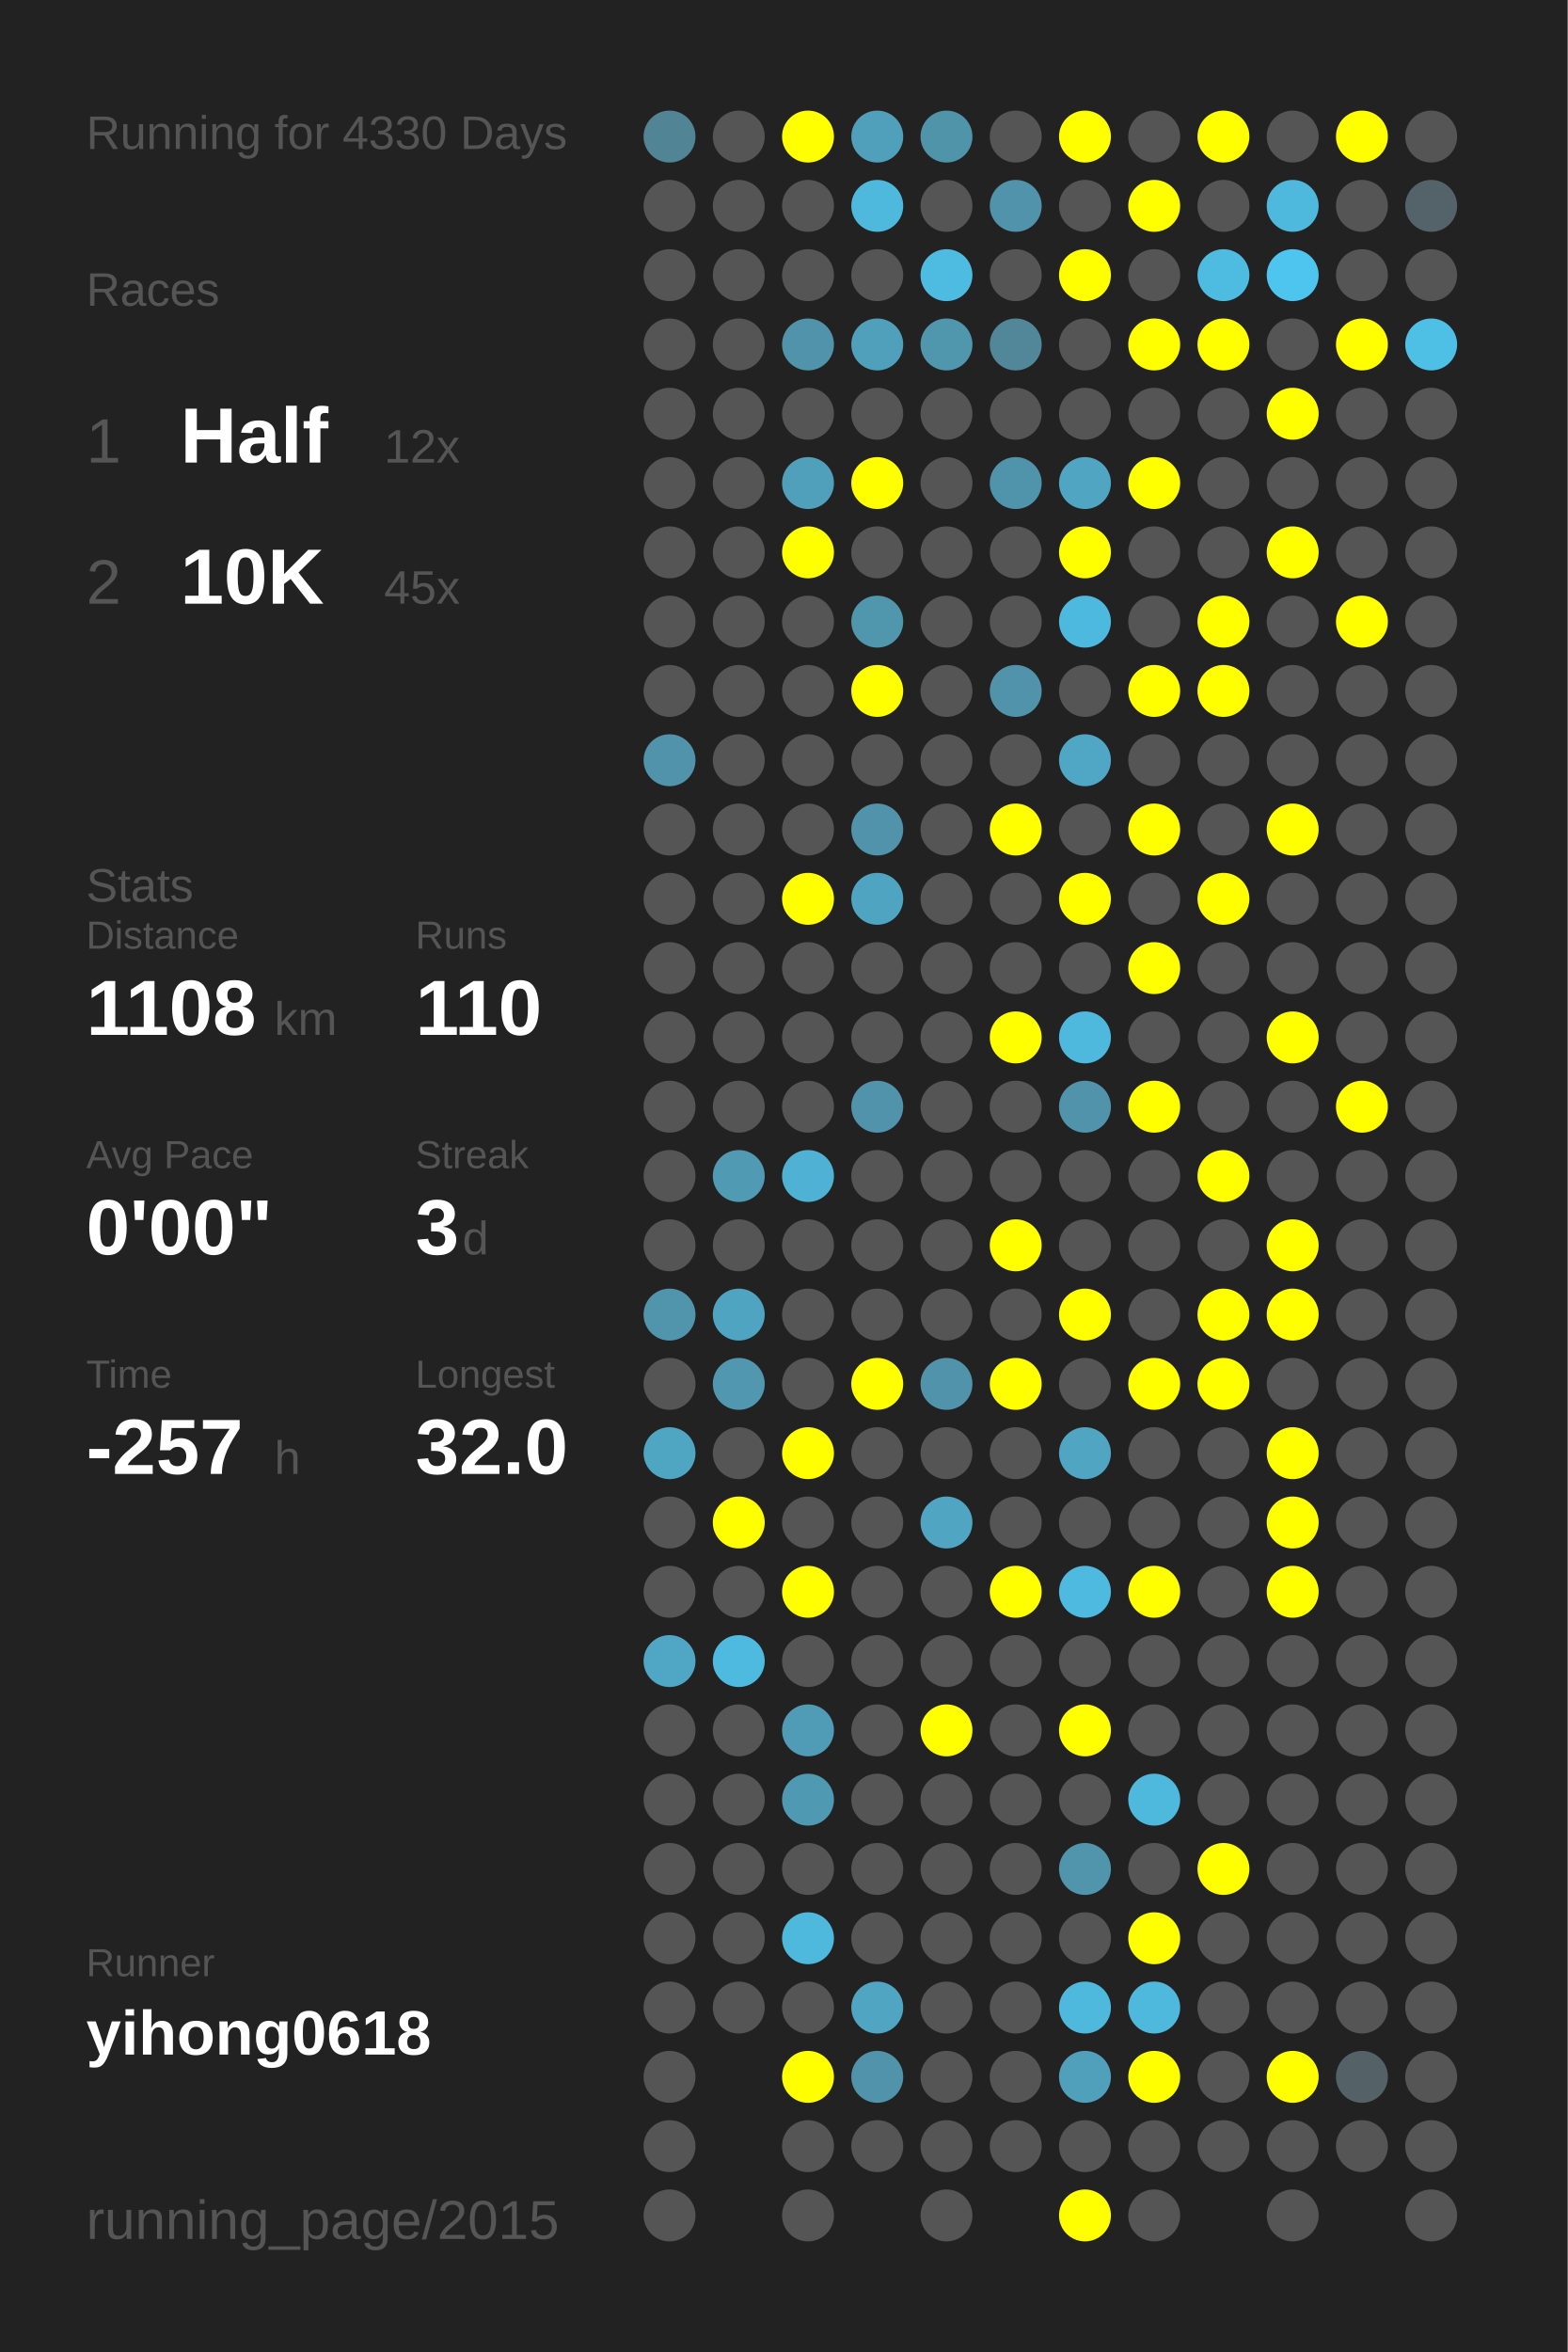
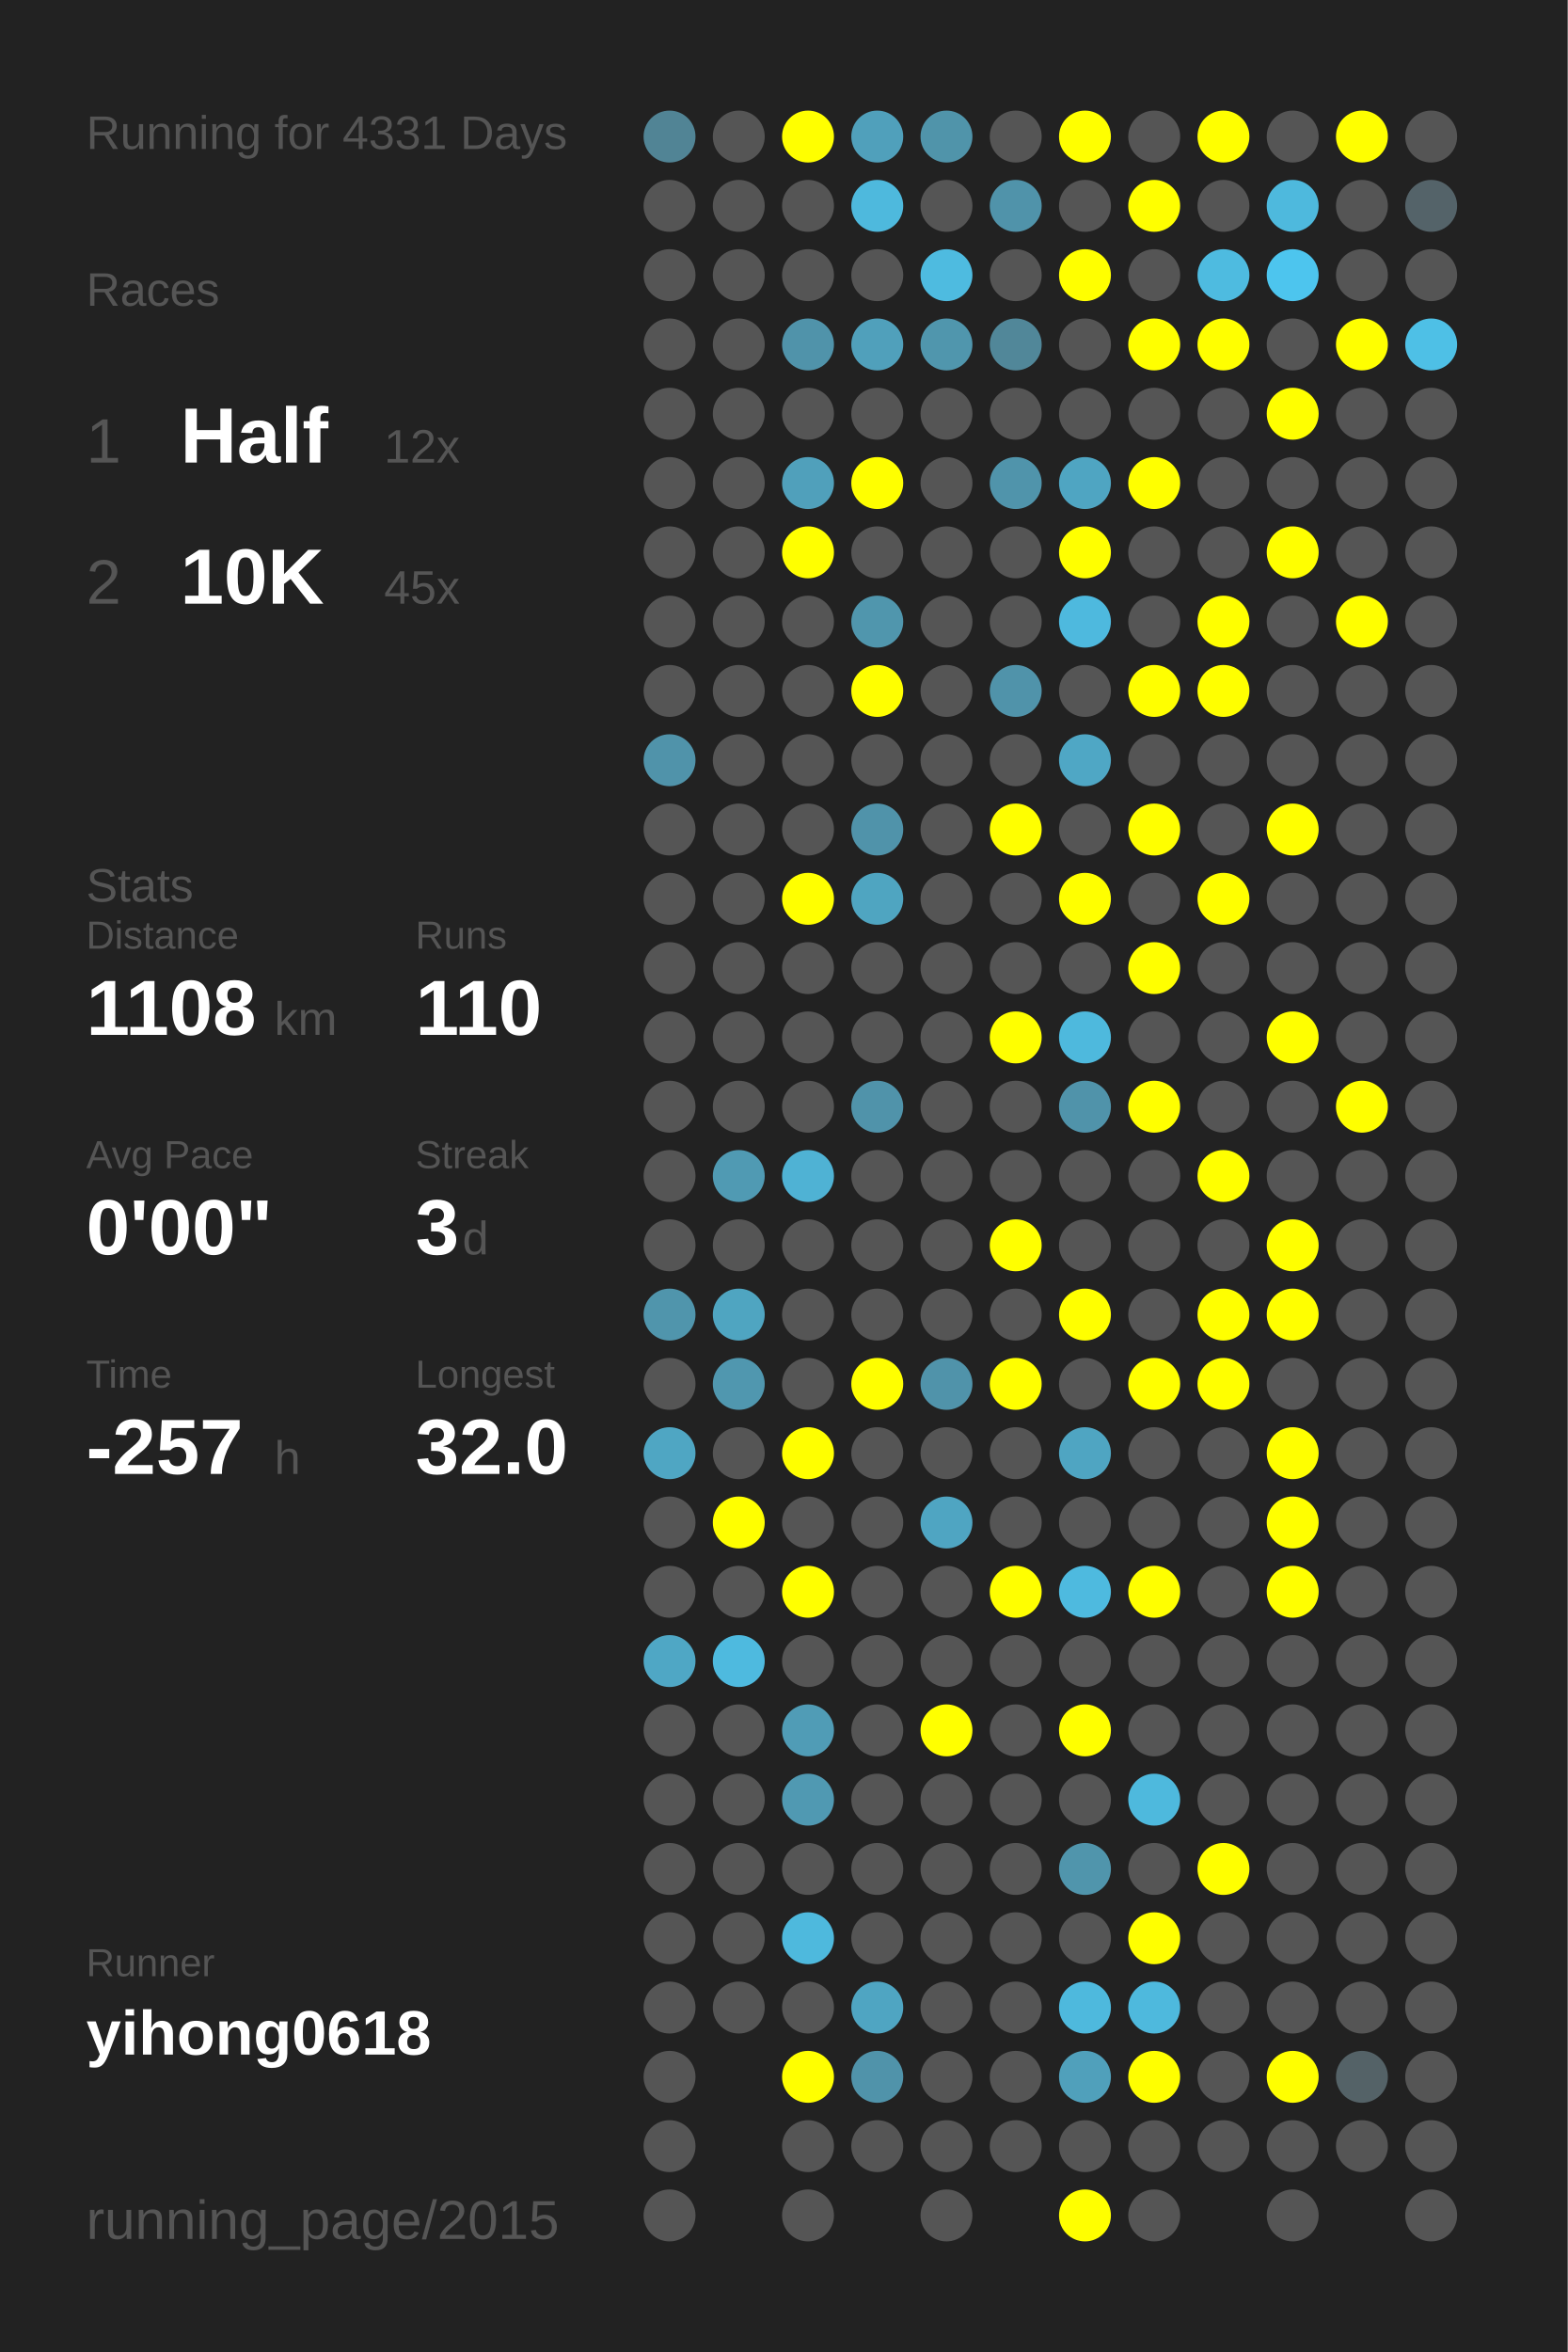
<svg xmlns="http://www.w3.org/2000/svg" baseProfile="full" height="300mm" version="1.1" viewBox="0,0,200,300" width="200mm">
  <defs />
  <rect fill="#222222" height="300" width="200" x="0" y="0" />
-   <text fill="#555555" style="font-size:6px; font-family:Arial;" x="11" y="19">Running for 4330 Days</text>
+   <text fill="#555555" style="font-size:6px; font-family:Arial;" x="11" y="19">Running for 4331 Days</text>
  <text fill="#555555" style="font-size:6px; font-family:Arial;" x="11" y="39">Races</text>
  <text fill="#555555" style="font-size:8px; font-family:Arial;" x="11" y="59">1</text>
  <text fill="#FFFFFF" style="font-size:10px; font-family:Arial; font-weight:bold;" x="23" y="59">Half</text>
  <text fill="#555555" style="font-size:6px; font-family:Arial;" x="49" y="59">12x</text>
  <text fill="#555555" style="font-size:8px; font-family:Arial;" x="11" y="77">2</text>
  <text fill="#FFFFFF" style="font-size:10px; font-family:Arial; font-weight:bold;" x="23" y="77">10K</text>
  <text fill="#555555" style="font-size:6px; font-family:Arial;" x="49" y="77">45x</text>
  <text fill="#555555" style="font-size:6px; font-family:Arial;" x="11" y="115">Stats</text>
  <text fill="#555555" style="font-size:5px; font-family:Arial;" x="11" y="121">Distance</text>
  <text fill="#FFFFFF" style="font-size:10px; font-family:Arial; font-weight:bold;" x="11" y="132">1108</text>
  <text fill="#555555" style="font-size:6px; font-family:Arial;" x="35" y="132">km</text>
  <text fill="#555555" style="font-size:5px; font-family:Arial;" x="53" y="121">Runs</text>
  <text fill="#FFFFFF" style="font-size:10px; font-family:Arial; font-weight:bold;" x="53" y="132">110</text>
  <text fill="#555555" style="font-size:5px; font-family:Arial;" x="11" y="149">Avg Pace</text>
  <text fill="#FFFFFF" style="font-size:10px; font-family:Arial; font-weight:bold;" x="11" y="160">0'00"</text>
  <text fill="#555555" style="font-size:5px; font-family:Arial;" x="53" y="149">Streak</text>
  <text fill="#FFFFFF" style="font-size:10px; font-family:Arial; font-weight:bold;" x="53" y="160">3</text>
  <text fill="#555555" style="font-size:6px; font-family:Arial;" x="59" y="160">d</text>
  <text fill="#555555" style="font-size:5px; font-family:Arial;" x="11" y="177">Time</text>
  <text fill="#FFFFFF" style="font-size:10px; font-family:Arial; font-weight:bold;" x="11" y="188">-257</text>
  <text fill="#555555" style="font-size:6px; font-family:Arial;" x="35" y="188">h</text>
  <text fill="#555555" style="font-size:5px; font-family:Arial;" x="53" y="177">Longest</text>
  <text fill="#FFFFFF" style="font-size:10px; font-family:Arial; font-weight:bold;" x="53" y="188">32.0</text>
  <text fill="#555555" style="font-size:5px; font-family:Arial;" x="11" y="252.065">Runner</text>
  <text fill="#FFFFFF" style="font-size:8px; font-family:Arial; font-weight:bold;" x="11" y="262.065">yihong0618</text>
  <text fill="#555555" style="font-size:7px; font-family:Arial;" x="11" y="285.581">running_page/2015</text>
  <circle cx="85.417" cy="17.419" fill="#518495" r="3.312" />
  <circle cx="85.417" cy="26.258" fill="#555555" r="3.312" />
  <circle cx="85.417" cy="35.097" fill="#555555" r="3.312" />
  <circle cx="85.417" cy="43.935" fill="#555555" r="3.312" />
  <circle cx="85.417" cy="52.774" fill="#555555" r="3.312" />
  <circle cx="85.417" cy="61.613" fill="#555555" r="3.312" />
  <circle cx="85.417" cy="70.452" fill="#555555" r="3.312" />
  <circle cx="85.417" cy="79.29" fill="#555555" r="3.312" />
  <circle cx="85.417" cy="88.129" fill="#555555" r="3.312" />
  <circle cx="85.417" cy="96.968" fill="#5093aa" r="3.312" />
  <circle cx="85.417" cy="105.806" fill="#555555" r="3.312" />
  <circle cx="85.417" cy="114.645" fill="#555555" r="3.312" />
  <circle cx="85.417" cy="123.484" fill="#555555" r="3.312" />
  <circle cx="85.417" cy="132.323" fill="#555555" r="3.312" />
  <circle cx="85.417" cy="141.161" fill="#555555" r="3.312" />
  <circle cx="85.417" cy="150" fill="#555555" r="3.312" />
  <circle cx="85.417" cy="158.839" fill="#555555" r="3.312" />
  <circle cx="85.417" cy="167.677" fill="#5095ac" r="3.312" />
  <circle cx="85.417" cy="176.516" fill="#555555" r="3.312" />
  <circle cx="85.417" cy="185.355" fill="#4fa6c3" r="3.312" />
  <circle cx="85.417" cy="194.194" fill="#555555" r="3.312" />
  <circle cx="85.417" cy="203.032" fill="#555555" r="3.312" />
  <circle cx="85.417" cy="211.871" fill="#4fa7c5" r="3.312" />
  <circle cx="85.417" cy="220.71" fill="#555555" r="3.312" />
  <circle cx="85.417" cy="229.548" fill="#555555" r="3.312" />
  <circle cx="85.417" cy="238.387" fill="#555555" r="3.312" />
  <circle cx="85.417" cy="247.226" fill="#555555" r="3.312" />
  <circle cx="85.417" cy="256.065" fill="#555555" r="3.312" />
  <circle cx="85.417" cy="264.903" fill="#555555" r="3.312" />
  <circle cx="85.417" cy="273.742" fill="#555555" r="3.312" />
  <circle cx="85.417" cy="282.581" fill="#555555" r="3.312" />
  <circle cx="94.25" cy="17.419" fill="#555555" r="3.312" />
  <circle cx="94.25" cy="26.258" fill="#555555" r="3.312" />
  <circle cx="94.25" cy="35.097" fill="#555555" r="3.312" />
  <circle cx="94.25" cy="43.935" fill="#555555" r="3.312" />
  <circle cx="94.25" cy="52.774" fill="#555555" r="3.312" />
  <circle cx="94.25" cy="61.613" fill="#555555" r="3.312" />
  <circle cx="94.25" cy="70.452" fill="#555555" r="3.312" />
  <circle cx="94.25" cy="79.29" fill="#555555" r="3.312" />
  <circle cx="94.25" cy="88.129" fill="#555555" r="3.312" />
  <circle cx="94.25" cy="96.968" fill="#555555" r="3.312" />
  <circle cx="94.25" cy="105.806" fill="#555555" r="3.312" />
  <circle cx="94.25" cy="114.645" fill="#555555" r="3.312" />
  <circle cx="94.25" cy="123.484" fill="#555555" r="3.312" />
  <circle cx="94.25" cy="132.323" fill="#555555" r="3.312" />
  <circle cx="94.25" cy="141.161" fill="#555555" r="3.312" />
  <circle cx="94.25" cy="150" fill="#509ab3" r="3.312" />
  <circle cx="94.25" cy="158.839" fill="#555555" r="3.312" />
  <circle cx="94.25" cy="167.677" fill="#4fa5c1" r="3.312" />
  <circle cx="94.25" cy="176.516" fill="#5097af" r="3.312" />
  <circle cx="94.25" cy="185.355" fill="#555555" r="3.312" />
  <circle cx="94.25" cy="194.194" fill="#FFFF00" r="3.312" />
  <circle cx="94.25" cy="203.032" fill="#555555" r="3.312" />
  <circle cx="94.25" cy="211.871" fill="#4ebadf" r="3.312" />
  <circle cx="94.25" cy="220.71" fill="#555555" r="3.312" />
  <circle cx="94.25" cy="229.548" fill="#555555" r="3.312" />
  <circle cx="94.25" cy="238.387" fill="#555555" r="3.312" />
  <circle cx="94.25" cy="247.226" fill="#555555" r="3.312" />
  <circle cx="94.25" cy="256.065" fill="#555555" r="3.312" />
  <circle cx="103.083" cy="17.419" fill="#FFFF00" r="3.312" />
  <circle cx="103.083" cy="26.258" fill="#555555" r="3.312" />
  <circle cx="103.083" cy="35.097" fill="#555555" r="3.312" />
  <circle cx="103.083" cy="43.935" fill="#5093aa" r="3.312" />
  <circle cx="103.083" cy="52.774" fill="#555555" r="3.312" />
  <circle cx="103.083" cy="61.613" fill="#50a0bb" r="3.312" />
  <circle cx="103.083" cy="70.452" fill="#FFFF00" r="3.312" />
  <circle cx="103.083" cy="79.29" fill="#555555" r="3.312" />
  <circle cx="103.083" cy="88.129" fill="#555555" r="3.312" />
  <circle cx="103.083" cy="96.968" fill="#555555" r="3.312" />
  <circle cx="103.083" cy="105.806" fill="#555555" r="3.312" />
  <circle cx="103.083" cy="114.645" fill="#FFFF00" r="3.312" />
  <circle cx="103.083" cy="123.484" fill="#555555" r="3.312" />
  <circle cx="103.083" cy="132.323" fill="#555555" r="3.312" />
  <circle cx="103.083" cy="141.161" fill="#555555" r="3.312" />
  <circle cx="103.083" cy="150" fill="#4fb2d4" r="3.312" />
  <circle cx="103.083" cy="158.839" fill="#555555" r="3.312" />
  <circle cx="103.083" cy="167.677" fill="#555555" r="3.312" />
  <circle cx="103.083" cy="176.516" fill="#555555" r="3.312" />
  <circle cx="103.083" cy="185.355" fill="#FFFF00" r="3.312" />
  <circle cx="103.083" cy="194.194" fill="#555555" r="3.312" />
  <circle cx="103.083" cy="203.032" fill="#FFFF00" r="3.312" />
  <circle cx="103.083" cy="211.871" fill="#555555" r="3.312" />
  <circle cx="103.083" cy="220.71" fill="#509cb6" r="3.312" />
  <circle cx="103.083" cy="229.548" fill="#5099b2" r="3.312" />
  <circle cx="103.083" cy="238.387" fill="#555555" r="3.312" />
  <circle cx="103.083" cy="247.226" fill="#4eb9dd" r="3.312" />
  <circle cx="103.083" cy="256.065" fill="#555555" r="3.312" />
  <circle cx="103.083" cy="264.903" fill="#FFFF00" r="3.312" />
  <circle cx="103.083" cy="273.742" fill="#555555" r="3.312" />
  <circle cx="103.083" cy="282.581" fill="#555555" r="3.312" />
  <circle cx="111.917" cy="17.419" fill="#50a0bb" r="3.312" />
  <circle cx="111.917" cy="26.258" fill="#4eb9dd" r="3.312" />
  <circle cx="111.917" cy="35.097" fill="#555555" r="3.312" />
  <circle cx="111.917" cy="43.935" fill="#50a0bb" r="3.312" />
  <circle cx="111.917" cy="52.774" fill="#555555" r="3.312" />
  <circle cx="111.917" cy="61.613" fill="#FFFF00" r="3.312" />
  <circle cx="111.917" cy="70.452" fill="#555555" r="3.312" />
  <circle cx="111.917" cy="79.29" fill="#5096ad" r="3.312" />
  <circle cx="111.917" cy="88.129" fill="#FFFF00" r="3.312" />
  <circle cx="111.917" cy="96.968" fill="#555555" r="3.312" />
  <circle cx="111.917" cy="105.806" fill="#5093aa" r="3.312" />
  <circle cx="111.917" cy="114.645" fill="#4fa5c1" r="3.312" />
  <circle cx="111.917" cy="123.484" fill="#555555" r="3.312" />
  <circle cx="111.917" cy="132.323" fill="#555555" r="3.312" />
  <circle cx="111.917" cy="141.161" fill="#5093aa" r="3.312" />
  <circle cx="111.917" cy="150" fill="#555555" r="3.312" />
  <circle cx="111.917" cy="158.839" fill="#555555" r="3.312" />
  <circle cx="111.917" cy="167.677" fill="#555555" r="3.312" />
  <circle cx="111.917" cy="176.516" fill="#FFFF00" r="3.312" />
  <circle cx="111.917" cy="185.355" fill="#555555" r="3.312" />
  <circle cx="111.917" cy="194.194" fill="#555555" r="3.312" />
  <circle cx="111.917" cy="203.032" fill="#555555" r="3.312" />
  <circle cx="111.917" cy="211.871" fill="#555555" r="3.312" />
  <circle cx="111.917" cy="220.71" fill="#555555" r="3.312" />
  <circle cx="111.917" cy="229.548" fill="#555555" r="3.312" />
  <circle cx="111.917" cy="238.387" fill="#555555" r="3.312" />
  <circle cx="111.917" cy="247.226" fill="#555555" r="3.312" />
  <circle cx="111.917" cy="256.065" fill="#4fa5c2" r="3.312" />
  <circle cx="111.917" cy="264.903" fill="#5093aa" r="3.312" />
  <circle cx="111.917" cy="273.742" fill="#555555" r="3.312" />
  <circle cx="120.75" cy="17.419" fill="#5094aa" r="3.312" />
  <circle cx="120.75" cy="26.258" fill="#555555" r="3.312" />
  <circle cx="120.75" cy="35.097" fill="#4ebbe0" r="3.312" />
  <circle cx="120.75" cy="43.935" fill="#5096ad" r="3.312" />
  <circle cx="120.75" cy="52.774" fill="#555555" r="3.312" />
  <circle cx="120.75" cy="61.613" fill="#555555" r="3.312" />
  <circle cx="120.75" cy="70.452" fill="#555555" r="3.312" />
  <circle cx="120.75" cy="79.29" fill="#555555" r="3.312" />
  <circle cx="120.75" cy="88.129" fill="#555555" r="3.312" />
  <circle cx="120.75" cy="96.968" fill="#555555" r="3.312" />
  <circle cx="120.75" cy="105.806" fill="#555555" r="3.312" />
  <circle cx="120.75" cy="114.645" fill="#555555" r="3.312" />
  <circle cx="120.75" cy="123.484" fill="#555555" r="3.312" />
  <circle cx="120.75" cy="132.323" fill="#555555" r="3.312" />
  <circle cx="120.75" cy="141.161" fill="#555555" r="3.312" />
  <circle cx="120.75" cy="150" fill="#555555" r="3.312" />
  <circle cx="120.75" cy="158.839" fill="#555555" r="3.312" />
  <circle cx="120.75" cy="167.677" fill="#555555" r="3.312" />
  <circle cx="120.75" cy="176.516" fill="#5093aa" r="3.312" />
  <circle cx="120.75" cy="185.355" fill="#555555" r="3.312" />
  <circle cx="120.75" cy="194.194" fill="#4fa5c2" r="3.312" />
  <circle cx="120.75" cy="203.032" fill="#555555" r="3.312" />
  <circle cx="120.75" cy="211.871" fill="#555555" r="3.312" />
  <circle cx="120.75" cy="220.71" fill="#FFFF00" r="3.312" />
  <circle cx="120.75" cy="229.548" fill="#555555" r="3.312" />
  <circle cx="120.75" cy="238.387" fill="#555555" r="3.312" />
  <circle cx="120.75" cy="247.226" fill="#555555" r="3.312" />
  <circle cx="120.75" cy="256.065" fill="#555555" r="3.312" />
  <circle cx="120.75" cy="264.903" fill="#555555" r="3.312" />
  <circle cx="120.75" cy="273.742" fill="#555555" r="3.312" />
  <circle cx="120.75" cy="282.581" fill="#555555" r="3.312" />
  <circle cx="129.583" cy="17.419" fill="#555555" r="3.312" />
  <circle cx="129.583" cy="26.258" fill="#5093aa" r="3.312" />
  <circle cx="129.583" cy="35.097" fill="#555555" r="3.312" />
  <circle cx="129.583" cy="43.935" fill="#518799" r="3.312" />
  <circle cx="129.583" cy="52.774" fill="#555555" r="3.312" />
  <circle cx="129.583" cy="61.613" fill="#5094ab" r="3.312" />
  <circle cx="129.583" cy="70.452" fill="#555555" r="3.312" />
  <circle cx="129.583" cy="79.29" fill="#555555" r="3.312" />
  <circle cx="129.583" cy="88.129" fill="#5093aa" r="3.312" />
  <circle cx="129.583" cy="96.968" fill="#555555" r="3.312" />
  <circle cx="129.583" cy="105.806" fill="#FFFF00" r="3.312" />
  <circle cx="129.583" cy="114.645" fill="#555555" r="3.312" />
  <circle cx="129.583" cy="123.484" fill="#555555" r="3.312" />
  <circle cx="129.583" cy="132.323" fill="#FFFF00" r="3.312" />
  <circle cx="129.583" cy="141.161" fill="#555555" r="3.312" />
  <circle cx="129.583" cy="150" fill="#555555" r="3.312" />
  <circle cx="129.583" cy="158.839" fill="#FFFF00" r="3.312" />
  <circle cx="129.583" cy="167.677" fill="#555555" r="3.312" />
  <circle cx="129.583" cy="176.516" fill="#FFFF00" r="3.312" />
  <circle cx="129.583" cy="185.355" fill="#555555" r="3.312" />
  <circle cx="129.583" cy="194.194" fill="#555555" r="3.312" />
  <circle cx="129.583" cy="203.032" fill="#FFFF00" r="3.312" />
  <circle cx="129.583" cy="211.871" fill="#555555" r="3.312" />
  <circle cx="129.583" cy="220.71" fill="#555555" r="3.312" />
  <circle cx="129.583" cy="229.548" fill="#555555" r="3.312" />
  <circle cx="129.583" cy="238.387" fill="#555555" r="3.312" />
  <circle cx="129.583" cy="247.226" fill="#555555" r="3.312" />
  <circle cx="129.583" cy="256.065" fill="#555555" r="3.312" />
  <circle cx="129.583" cy="264.903" fill="#555555" r="3.312" />
  <circle cx="129.583" cy="273.742" fill="#555555" r="3.312" />
  <circle cx="138.417" cy="17.419" fill="#FFFF00" r="3.312" />
  <circle cx="138.417" cy="26.258" fill="#555555" r="3.312" />
  <circle cx="138.417" cy="35.097" fill="#FFFF00" r="3.312" />
  <circle cx="138.417" cy="43.935" fill="#555555" r="3.312" />
  <circle cx="138.417" cy="52.774" fill="#555555" r="3.312" />
  <circle cx="138.417" cy="61.613" fill="#4fa5c2" r="3.312" />
  <circle cx="138.417" cy="70.452" fill="#FFFF00" r="3.312" />
  <circle cx="138.417" cy="79.29" fill="#4eb9de" r="3.312" />
  <circle cx="138.417" cy="88.129" fill="#555555" r="3.312" />
  <circle cx="138.417" cy="96.968" fill="#4fa7c5" r="3.312" />
  <circle cx="138.417" cy="105.806" fill="#555555" r="3.312" />
  <circle cx="138.417" cy="114.645" fill="#FFFF00" r="3.312" />
  <circle cx="138.417" cy="123.484" fill="#555555" r="3.312" />
  <circle cx="138.417" cy="132.323" fill="#4eb9dd" r="3.312" />
  <circle cx="138.417" cy="141.161" fill="#5093aa" r="3.312" />
  <circle cx="138.417" cy="150" fill="#555555" r="3.312" />
  <circle cx="138.417" cy="158.839" fill="#555555" r="3.312" />
  <circle cx="138.417" cy="167.677" fill="#FFFF00" r="3.312" />
  <circle cx="138.417" cy="176.516" fill="#555555" r="3.312" />
  <circle cx="138.417" cy="185.355" fill="#4fa5c2" r="3.312" />
  <circle cx="138.417" cy="194.194" fill="#555555" r="3.312" />
  <circle cx="138.417" cy="203.032" fill="#4ebadf" r="3.312" />
  <circle cx="138.417" cy="211.871" fill="#555555" r="3.312" />
  <circle cx="138.417" cy="220.71" fill="#FFFF00" r="3.312" />
  <circle cx="138.417" cy="229.548" fill="#555555" r="3.312" />
  <circle cx="138.417" cy="238.387" fill="#5095ac" r="3.312" />
  <circle cx="138.417" cy="247.226" fill="#555555" r="3.312" />
  <circle cx="138.417" cy="256.065" fill="#4eb9dd" r="3.312" />
  <circle cx="138.417" cy="264.903" fill="#50a0bb" r="3.312" />
  <circle cx="138.417" cy="273.742" fill="#555555" r="3.312" />
  <circle cx="138.417" cy="282.581" fill="#FFFF00" r="3.312" />
  <circle cx="147.25" cy="17.419" fill="#555555" r="3.312" />
  <circle cx="147.25" cy="26.258" fill="#FFFF00" r="3.312" />
  <circle cx="147.25" cy="35.097" fill="#555555" r="3.312" />
  <circle cx="147.25" cy="43.935" fill="#FFFF00" r="3.312" />
  <circle cx="147.25" cy="52.774" fill="#555555" r="3.312" />
  <circle cx="147.25" cy="61.613" fill="#FFFF00" r="3.312" />
  <circle cx="147.25" cy="70.452" fill="#555555" r="3.312" />
  <circle cx="147.25" cy="79.29" fill="#555555" r="3.312" />
  <circle cx="147.25" cy="88.129" fill="#FFFF00" r="3.312" />
  <circle cx="147.25" cy="96.968" fill="#555555" r="3.312" />
  <circle cx="147.25" cy="105.806" fill="#FFFF00" r="3.312" />
  <circle cx="147.25" cy="114.645" fill="#555555" r="3.312" />
  <circle cx="147.25" cy="123.484" fill="#FFFF00" r="3.312" />
  <circle cx="147.25" cy="132.323" fill="#555555" r="3.312" />
  <circle cx="147.25" cy="141.161" fill="#FFFF00" r="3.312" />
  <circle cx="147.25" cy="150" fill="#555555" r="3.312" />
  <circle cx="147.25" cy="158.839" fill="#555555" r="3.312" />
  <circle cx="147.25" cy="167.677" fill="#555555" r="3.312" />
  <circle cx="147.25" cy="176.516" fill="#FFFF00" r="3.312" />
  <circle cx="147.25" cy="185.355" fill="#555555" r="3.312" />
  <circle cx="147.25" cy="194.194" fill="#555555" r="3.312" />
  <circle cx="147.25" cy="203.032" fill="#FFFF00" r="3.312" />
  <circle cx="147.25" cy="211.871" fill="#555555" r="3.312" />
  <circle cx="147.25" cy="220.71" fill="#555555" r="3.312" />
  <circle cx="147.25" cy="229.548" fill="#4eb9dd" r="3.312" />
  <circle cx="147.25" cy="238.387" fill="#555555" r="3.312" />
  <circle cx="147.25" cy="247.226" fill="#FFFF00" r="3.312" />
  <circle cx="147.25" cy="256.065" fill="#4eb9dd" r="3.312" />
  <circle cx="147.25" cy="264.903" fill="#FFFF00" r="3.312" />
  <circle cx="147.25" cy="273.742" fill="#555555" r="3.312" />
  <circle cx="147.25" cy="282.581" fill="#555555" r="3.312" />
  <circle cx="156.083" cy="17.419" fill="#FFFF00" r="3.312" />
  <circle cx="156.083" cy="26.258" fill="#555555" r="3.312" />
  <circle cx="156.083" cy="35.097" fill="#4ebbe0" r="3.312" />
  <circle cx="156.083" cy="43.935" fill="#FFFF00" r="3.312" />
  <circle cx="156.083" cy="52.774" fill="#555555" r="3.312" />
  <circle cx="156.083" cy="61.613" fill="#555555" r="3.312" />
  <circle cx="156.083" cy="70.452" fill="#555555" r="3.312" />
  <circle cx="156.083" cy="79.29" fill="#FFFF00" r="3.312" />
  <circle cx="156.083" cy="88.129" fill="#FFFF00" r="3.312" />
  <circle cx="156.083" cy="96.968" fill="#555555" r="3.312" />
  <circle cx="156.083" cy="105.806" fill="#555555" r="3.312" />
  <circle cx="156.083" cy="114.645" fill="#FFFF00" r="3.312" />
  <circle cx="156.083" cy="123.484" fill="#555555" r="3.312" />
  <circle cx="156.083" cy="132.323" fill="#555555" r="3.312" />
  <circle cx="156.083" cy="141.161" fill="#555555" r="3.312" />
  <circle cx="156.083" cy="150" fill="#FFFF00" r="3.312" />
  <circle cx="156.083" cy="158.839" fill="#555555" r="3.312" />
  <circle cx="156.083" cy="167.677" fill="#FFFF00" r="3.312" />
  <circle cx="156.083" cy="176.516" fill="#FFFF00" r="3.312" />
  <circle cx="156.083" cy="185.355" fill="#555555" r="3.312" />
  <circle cx="156.083" cy="194.194" fill="#555555" r="3.312" />
  <circle cx="156.083" cy="203.032" fill="#555555" r="3.312" />
  <circle cx="156.083" cy="211.871" fill="#555555" r="3.312" />
  <circle cx="156.083" cy="220.71" fill="#555555" r="3.312" />
  <circle cx="156.083" cy="229.548" fill="#555555" r="3.312" />
  <circle cx="156.083" cy="238.387" fill="#FFFF00" r="3.312" />
  <circle cx="156.083" cy="247.226" fill="#555555" r="3.312" />
  <circle cx="156.083" cy="256.065" fill="#555555" r="3.312" />
  <circle cx="156.083" cy="264.903" fill="#555555" r="3.312" />
  <circle cx="156.083" cy="273.742" fill="#555555" r="3.312" />
  <circle cx="164.917" cy="17.419" fill="#555555" r="3.312" />
  <circle cx="164.917" cy="26.258" fill="#4eb9dd" r="3.312" />
  <circle cx="164.917" cy="35.097" fill="#4dc5ee" r="3.312" />
  <circle cx="164.917" cy="43.935" fill="#555555" r="3.312" />
  <circle cx="164.917" cy="52.774" fill="#FFFF00" r="3.312" />
  <circle cx="164.917" cy="61.613" fill="#555555" r="3.312" />
  <circle cx="164.917" cy="70.452" fill="#FFFF00" r="3.312" />
  <circle cx="164.917" cy="79.29" fill="#555555" r="3.312" />
  <circle cx="164.917" cy="88.129" fill="#555555" r="3.312" />
  <circle cx="164.917" cy="96.968" fill="#555555" r="3.312" />
  <circle cx="164.917" cy="105.806" fill="#FFFF00" r="3.312" />
  <circle cx="164.917" cy="114.645" fill="#555555" r="3.312" />
  <circle cx="164.917" cy="123.484" fill="#555555" r="3.312" />
  <circle cx="164.917" cy="132.323" fill="#FFFF00" r="3.312" />
  <circle cx="164.917" cy="141.161" fill="#555555" r="3.312" />
  <circle cx="164.917" cy="150" fill="#555555" r="3.312" />
  <circle cx="164.917" cy="158.839" fill="#FFFF00" r="3.312" />
  <circle cx="164.917" cy="167.677" fill="#FFFF00" r="3.312" />
  <circle cx="164.917" cy="176.516" fill="#555555" r="3.312" />
  <circle cx="164.917" cy="185.355" fill="#FFFF00" r="3.312" />
  <circle cx="164.917" cy="194.194" fill="#FFFF00" r="3.312" />
  <circle cx="164.917" cy="203.032" fill="#FFFF00" r="3.312" />
  <circle cx="164.917" cy="211.871" fill="#555555" r="3.312" />
  <circle cx="164.917" cy="220.71" fill="#555555" r="3.312" />
  <circle cx="164.917" cy="229.548" fill="#555555" r="3.312" />
  <circle cx="164.917" cy="238.387" fill="#555555" r="3.312" />
  <circle cx="164.917" cy="247.226" fill="#555555" r="3.312" />
  <circle cx="164.917" cy="256.065" fill="#555555" r="3.312" />
  <circle cx="164.917" cy="264.903" fill="#FFFF00" r="3.312" />
  <circle cx="164.917" cy="273.742" fill="#555555" r="3.312" />
  <circle cx="164.917" cy="282.581" fill="#555555" r="3.312" />
  <circle cx="173.75" cy="17.419" fill="#FFFF00" r="3.312" />
  <circle cx="173.75" cy="26.258" fill="#555555" r="3.312" />
  <circle cx="173.75" cy="35.097" fill="#555555" r="3.312" />
  <circle cx="173.75" cy="43.935" fill="#FFFF00" r="3.312" />
  <circle cx="173.75" cy="52.774" fill="#555555" r="3.312" />
  <circle cx="173.75" cy="61.613" fill="#555555" r="3.312" />
  <circle cx="173.75" cy="70.452" fill="#555555" r="3.312" />
  <circle cx="173.75" cy="79.29" fill="#FFFF00" r="3.312" />
  <circle cx="173.75" cy="88.129" fill="#555555" r="3.312" />
  <circle cx="173.75" cy="96.968" fill="#555555" r="3.312" />
  <circle cx="173.75" cy="105.806" fill="#555555" r="3.312" />
  <circle cx="173.75" cy="114.645" fill="#555555" r="3.312" />
  <circle cx="173.75" cy="123.484" fill="#555555" r="3.312" />
  <circle cx="173.75" cy="132.323" fill="#555555" r="3.312" />
  <circle cx="173.75" cy="141.161" fill="#FFFF00" r="3.312" />
  <circle cx="173.75" cy="150" fill="#555555" r="3.312" />
  <circle cx="173.75" cy="158.839" fill="#555555" r="3.312" />
  <circle cx="173.75" cy="167.677" fill="#555555" r="3.312" />
  <circle cx="173.75" cy="176.516" fill="#555555" r="3.312" />
  <circle cx="173.75" cy="185.355" fill="#555555" r="3.312" />
  <circle cx="173.75" cy="194.194" fill="#555555" r="3.312" />
  <circle cx="173.75" cy="203.032" fill="#555555" r="3.312" />
  <circle cx="173.75" cy="211.871" fill="#555555" r="3.312" />
  <circle cx="173.75" cy="220.71" fill="#555555" r="3.312" />
  <circle cx="173.75" cy="229.548" fill="#555555" r="3.312" />
  <circle cx="173.75" cy="238.387" fill="#555555" r="3.312" />
  <circle cx="173.75" cy="247.226" fill="#555555" r="3.312" />
  <circle cx="173.75" cy="256.065" fill="#555555" r="3.312" />
  <circle cx="173.75" cy="264.903" fill="#546267" r="3.312" />
  <circle cx="173.75" cy="273.742" fill="#555555" r="3.312" />
  <circle cx="182.583" cy="17.419" fill="#555555" r="3.312" />
  <circle cx="182.583" cy="26.258" fill="#546369" r="3.312" />
  <circle cx="182.583" cy="35.097" fill="#555555" r="3.312" />
  <circle cx="182.583" cy="43.935" fill="#4ec0e6" r="3.312" />
  <circle cx="182.583" cy="52.774" fill="#555555" r="3.312" />
  <circle cx="182.583" cy="61.613" fill="#555555" r="3.312" />
  <circle cx="182.583" cy="70.452" fill="#555555" r="3.312" />
  <circle cx="182.583" cy="79.29" fill="#555555" r="3.312" />
  <circle cx="182.583" cy="88.129" fill="#555555" r="3.312" />
  <circle cx="182.583" cy="96.968" fill="#555555" r="3.312" />
  <circle cx="182.583" cy="105.806" fill="#555555" r="3.312" />
  <circle cx="182.583" cy="114.645" fill="#555555" r="3.312" />
  <circle cx="182.583" cy="123.484" fill="#555555" r="3.312" />
  <circle cx="182.583" cy="132.323" fill="#555555" r="3.312" />
  <circle cx="182.583" cy="141.161" fill="#555555" r="3.312" />
  <circle cx="182.583" cy="150" fill="#555555" r="3.312" />
  <circle cx="182.583" cy="158.839" fill="#555555" r="3.312" />
  <circle cx="182.583" cy="167.677" fill="#555555" r="3.312" />
  <circle cx="182.583" cy="176.516" fill="#555555" r="3.312" />
  <circle cx="182.583" cy="185.355" fill="#555555" r="3.312" />
  <circle cx="182.583" cy="194.194" fill="#555555" r="3.312" />
  <circle cx="182.583" cy="203.032" fill="#555555" r="3.312" />
  <circle cx="182.583" cy="211.871" fill="#555555" r="3.312" />
  <circle cx="182.583" cy="220.71" fill="#555555" r="3.312" />
  <circle cx="182.583" cy="229.548" fill="#555555" r="3.312" />
  <circle cx="182.583" cy="238.387" fill="#555555" r="3.312" />
  <circle cx="182.583" cy="247.226" fill="#555555" r="3.312" />
  <circle cx="182.583" cy="256.065" fill="#555555" r="3.312" />
  <circle cx="182.583" cy="264.903" fill="#555555" r="3.312" />
  <circle cx="182.583" cy="273.742" fill="#555555" r="3.312" />
  <circle cx="182.583" cy="282.581" fill="#555555" r="3.312" />
</svg>
